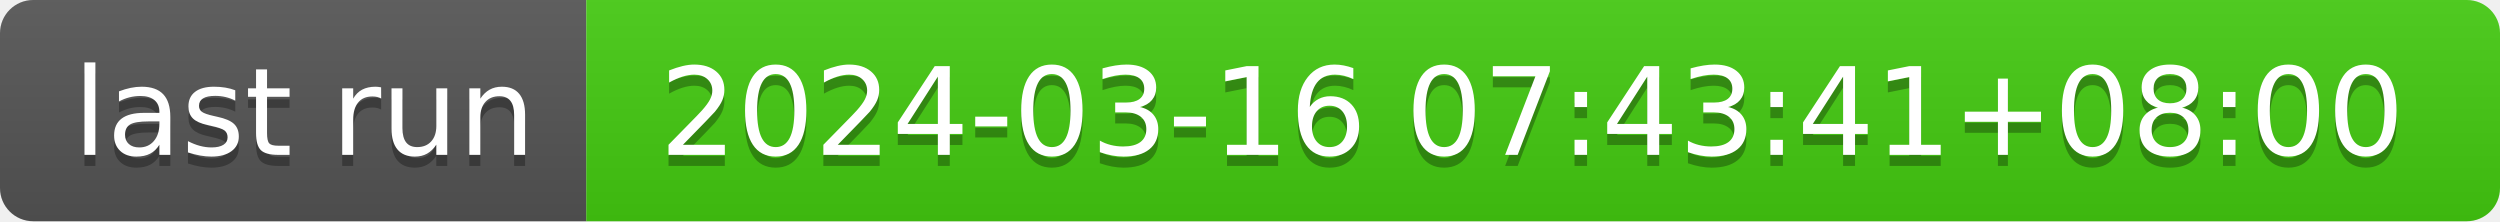
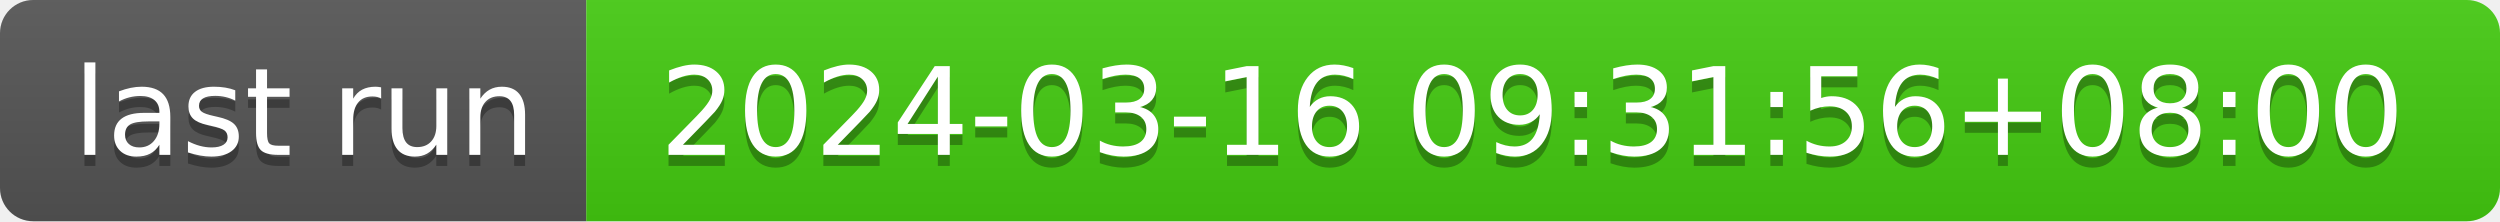
- <svg xmlns="http://www.w3.org/2000/svg" width="226" height="20" role="img" aria-label="last run: 2024-03-16 07:43:41+08:00">
+ <svg xmlns="http://www.w3.org/2000/svg" width="226" height="20" role="img" aria-label="last run: 2024-03-16 09:31:56+08:00">
  <linearGradient id="s" x2="0" y2="100%">
    <stop offset="0" stop-color="#bbb" stop-opacity=".1" />
    <stop offset="1" stop-opacity=".1" />
  </linearGradient>
  <clipPath id="r">
    <rect width="226" height="20" rx="3" fill="#fff" />
  </clipPath>
  <g clip-path="url(#r)">
    <rect width="53" height="20" fill="#555" />
    <rect x="53" width="173" height="20" fill="#4c1" />
    <rect width="226" height="20" fill="url(#s)" />
  </g>
  <g fill="#fff" text-anchor="middle" font-family="Verdana,Geneva,DejaVu Sans,sans-serif" text-rendering="geometricPrecision" font-size="110">
    <text aria-hidden="true" x="275" y="150" fill="#010101" fill-opacity=".3" transform="scale(.1)" textLength="430">last run</text>
    <text x="275" y="140" transform="scale(.1)" fill="#fff" textLength="430">last run</text>
-     <text aria-hidden="true" x="1385" y="150" fill="#010101" fill-opacity=".3" transform="scale(.1)" textLength="1630">2024-03-16 07:43:41+08:00</text>
-     <text x="1385" y="140" transform="scale(.1)" fill="#fff" textLength="1630">2024-03-16 07:43:41+08:00</text>
+     <text aria-hidden="true" x="1385" y="150" fill="#010101" fill-opacity=".3" transform="scale(.1)" textLength="1630">2024-03-16 09:31:56+08:00</text>
+     <text x="1385" y="140" transform="scale(.1)" fill="#fff" textLength="1630">2024-03-16 09:31:56+08:00</text>
  </g>
</svg>
